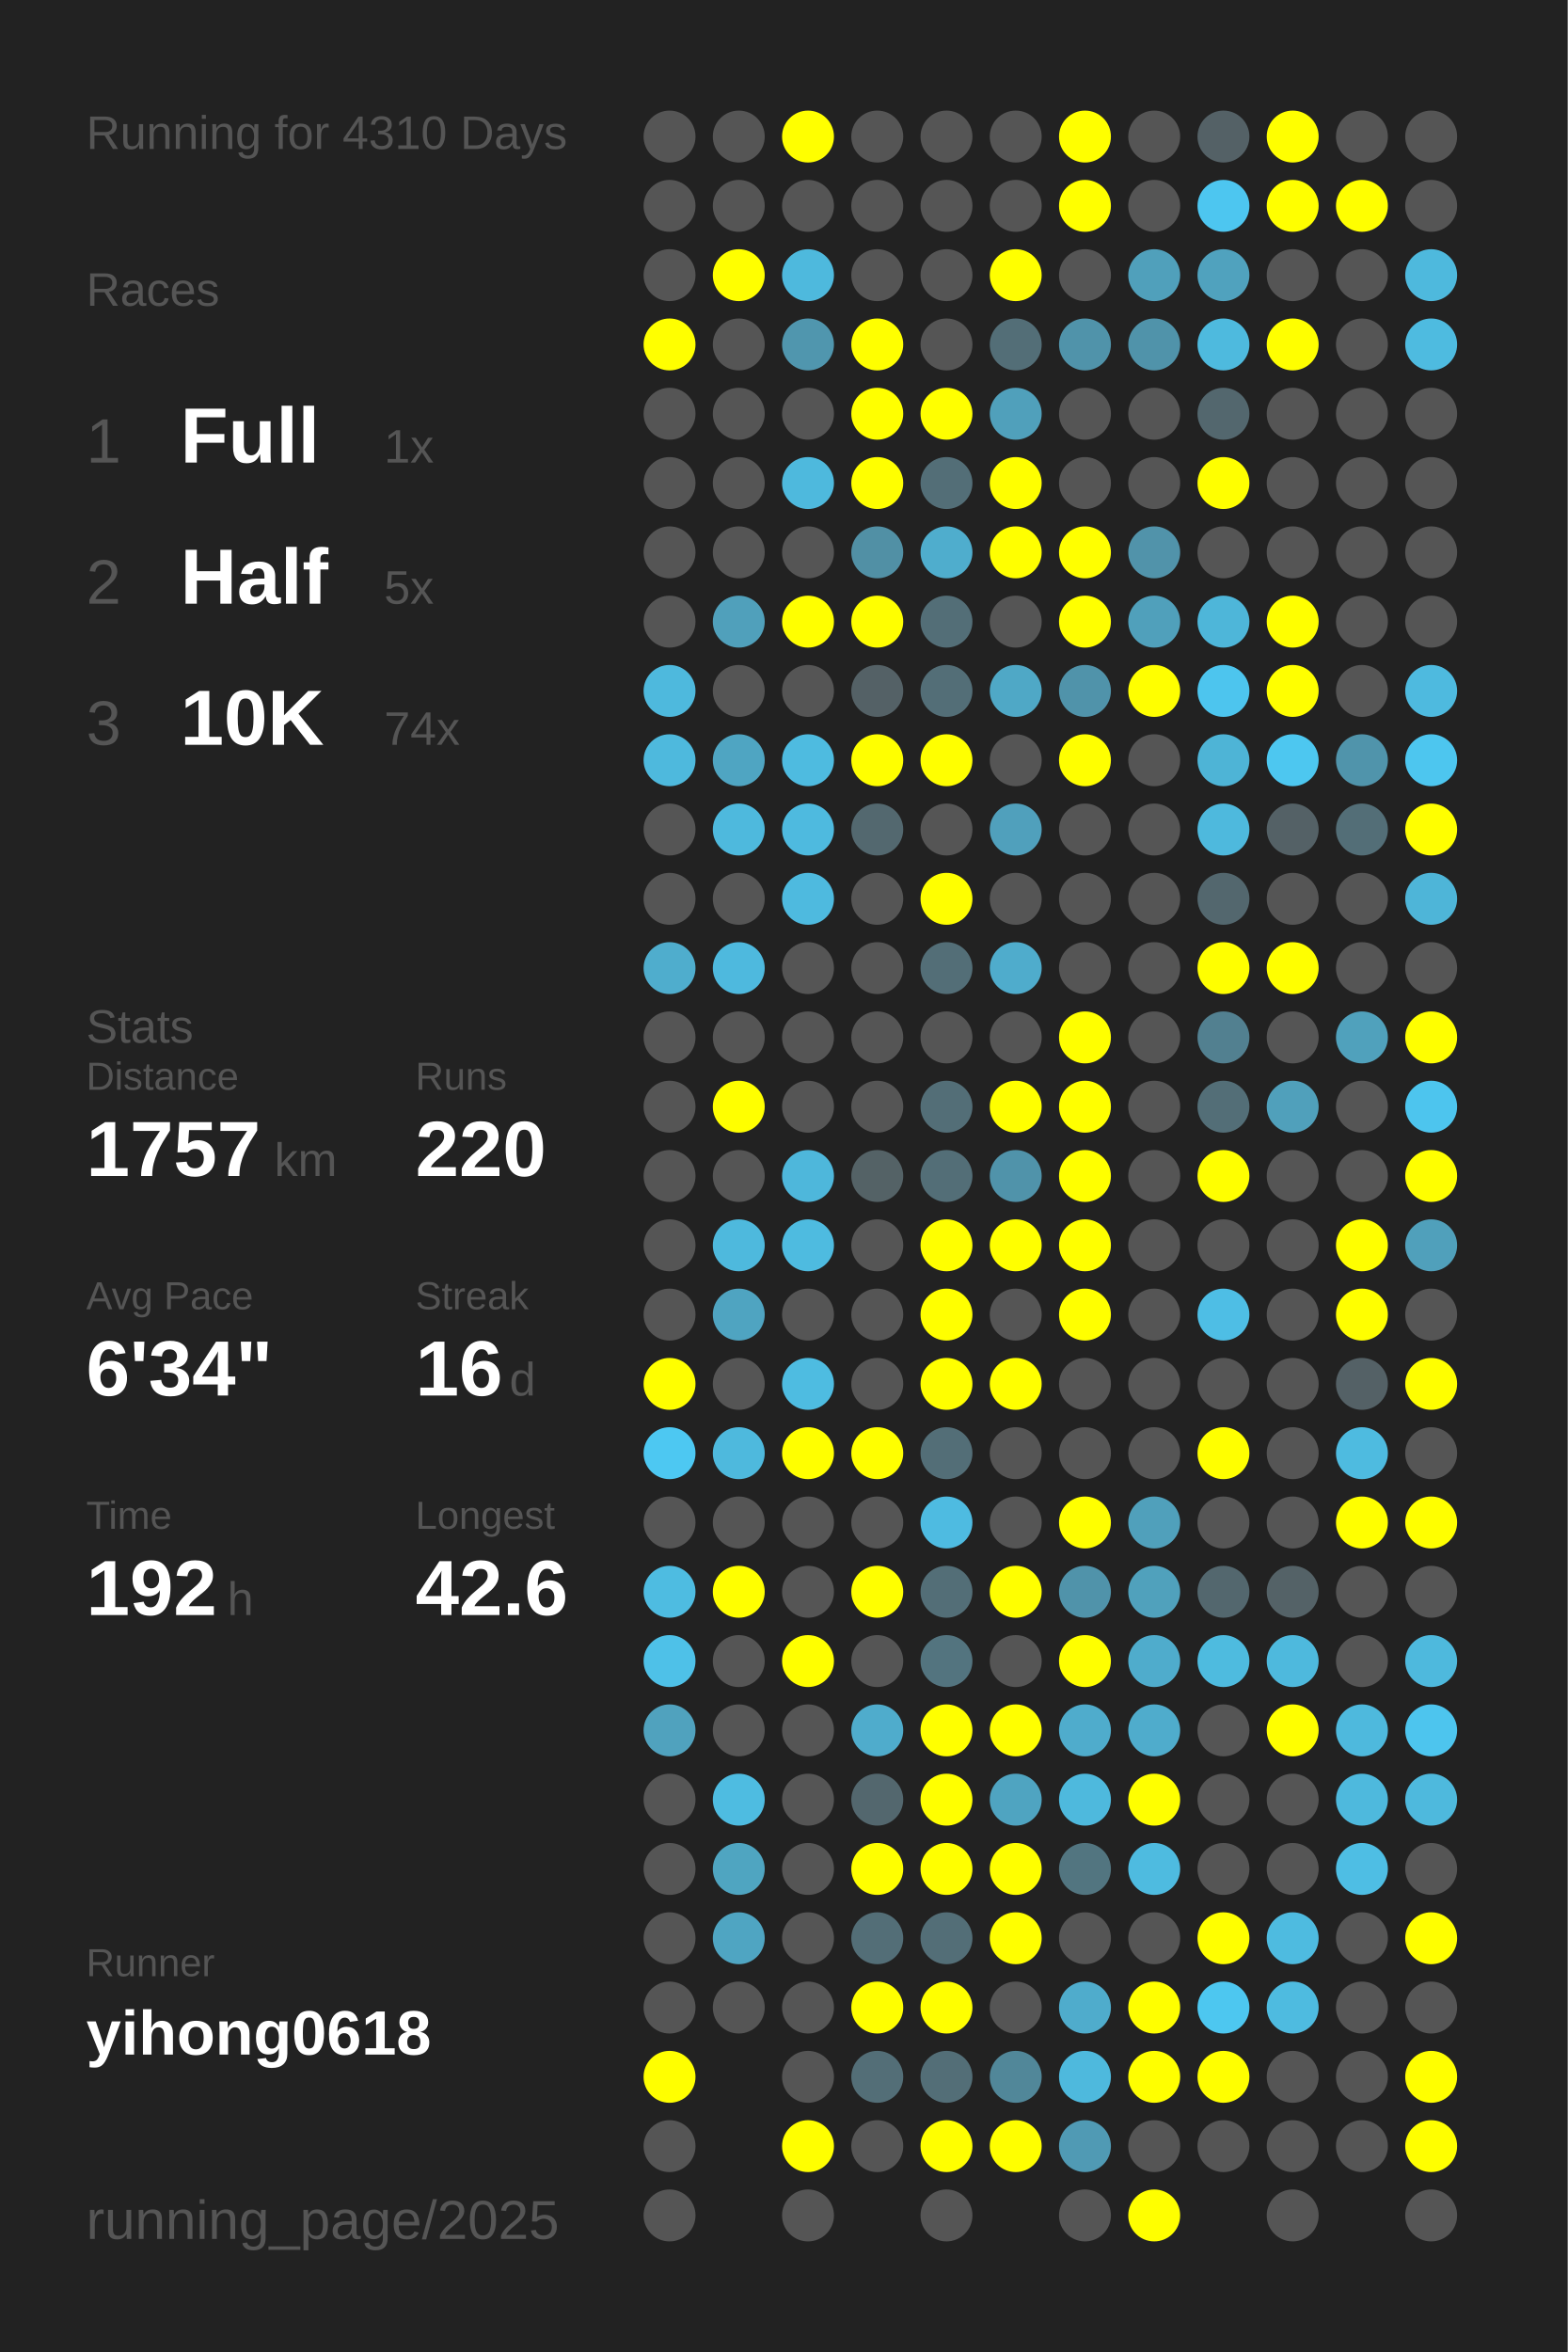
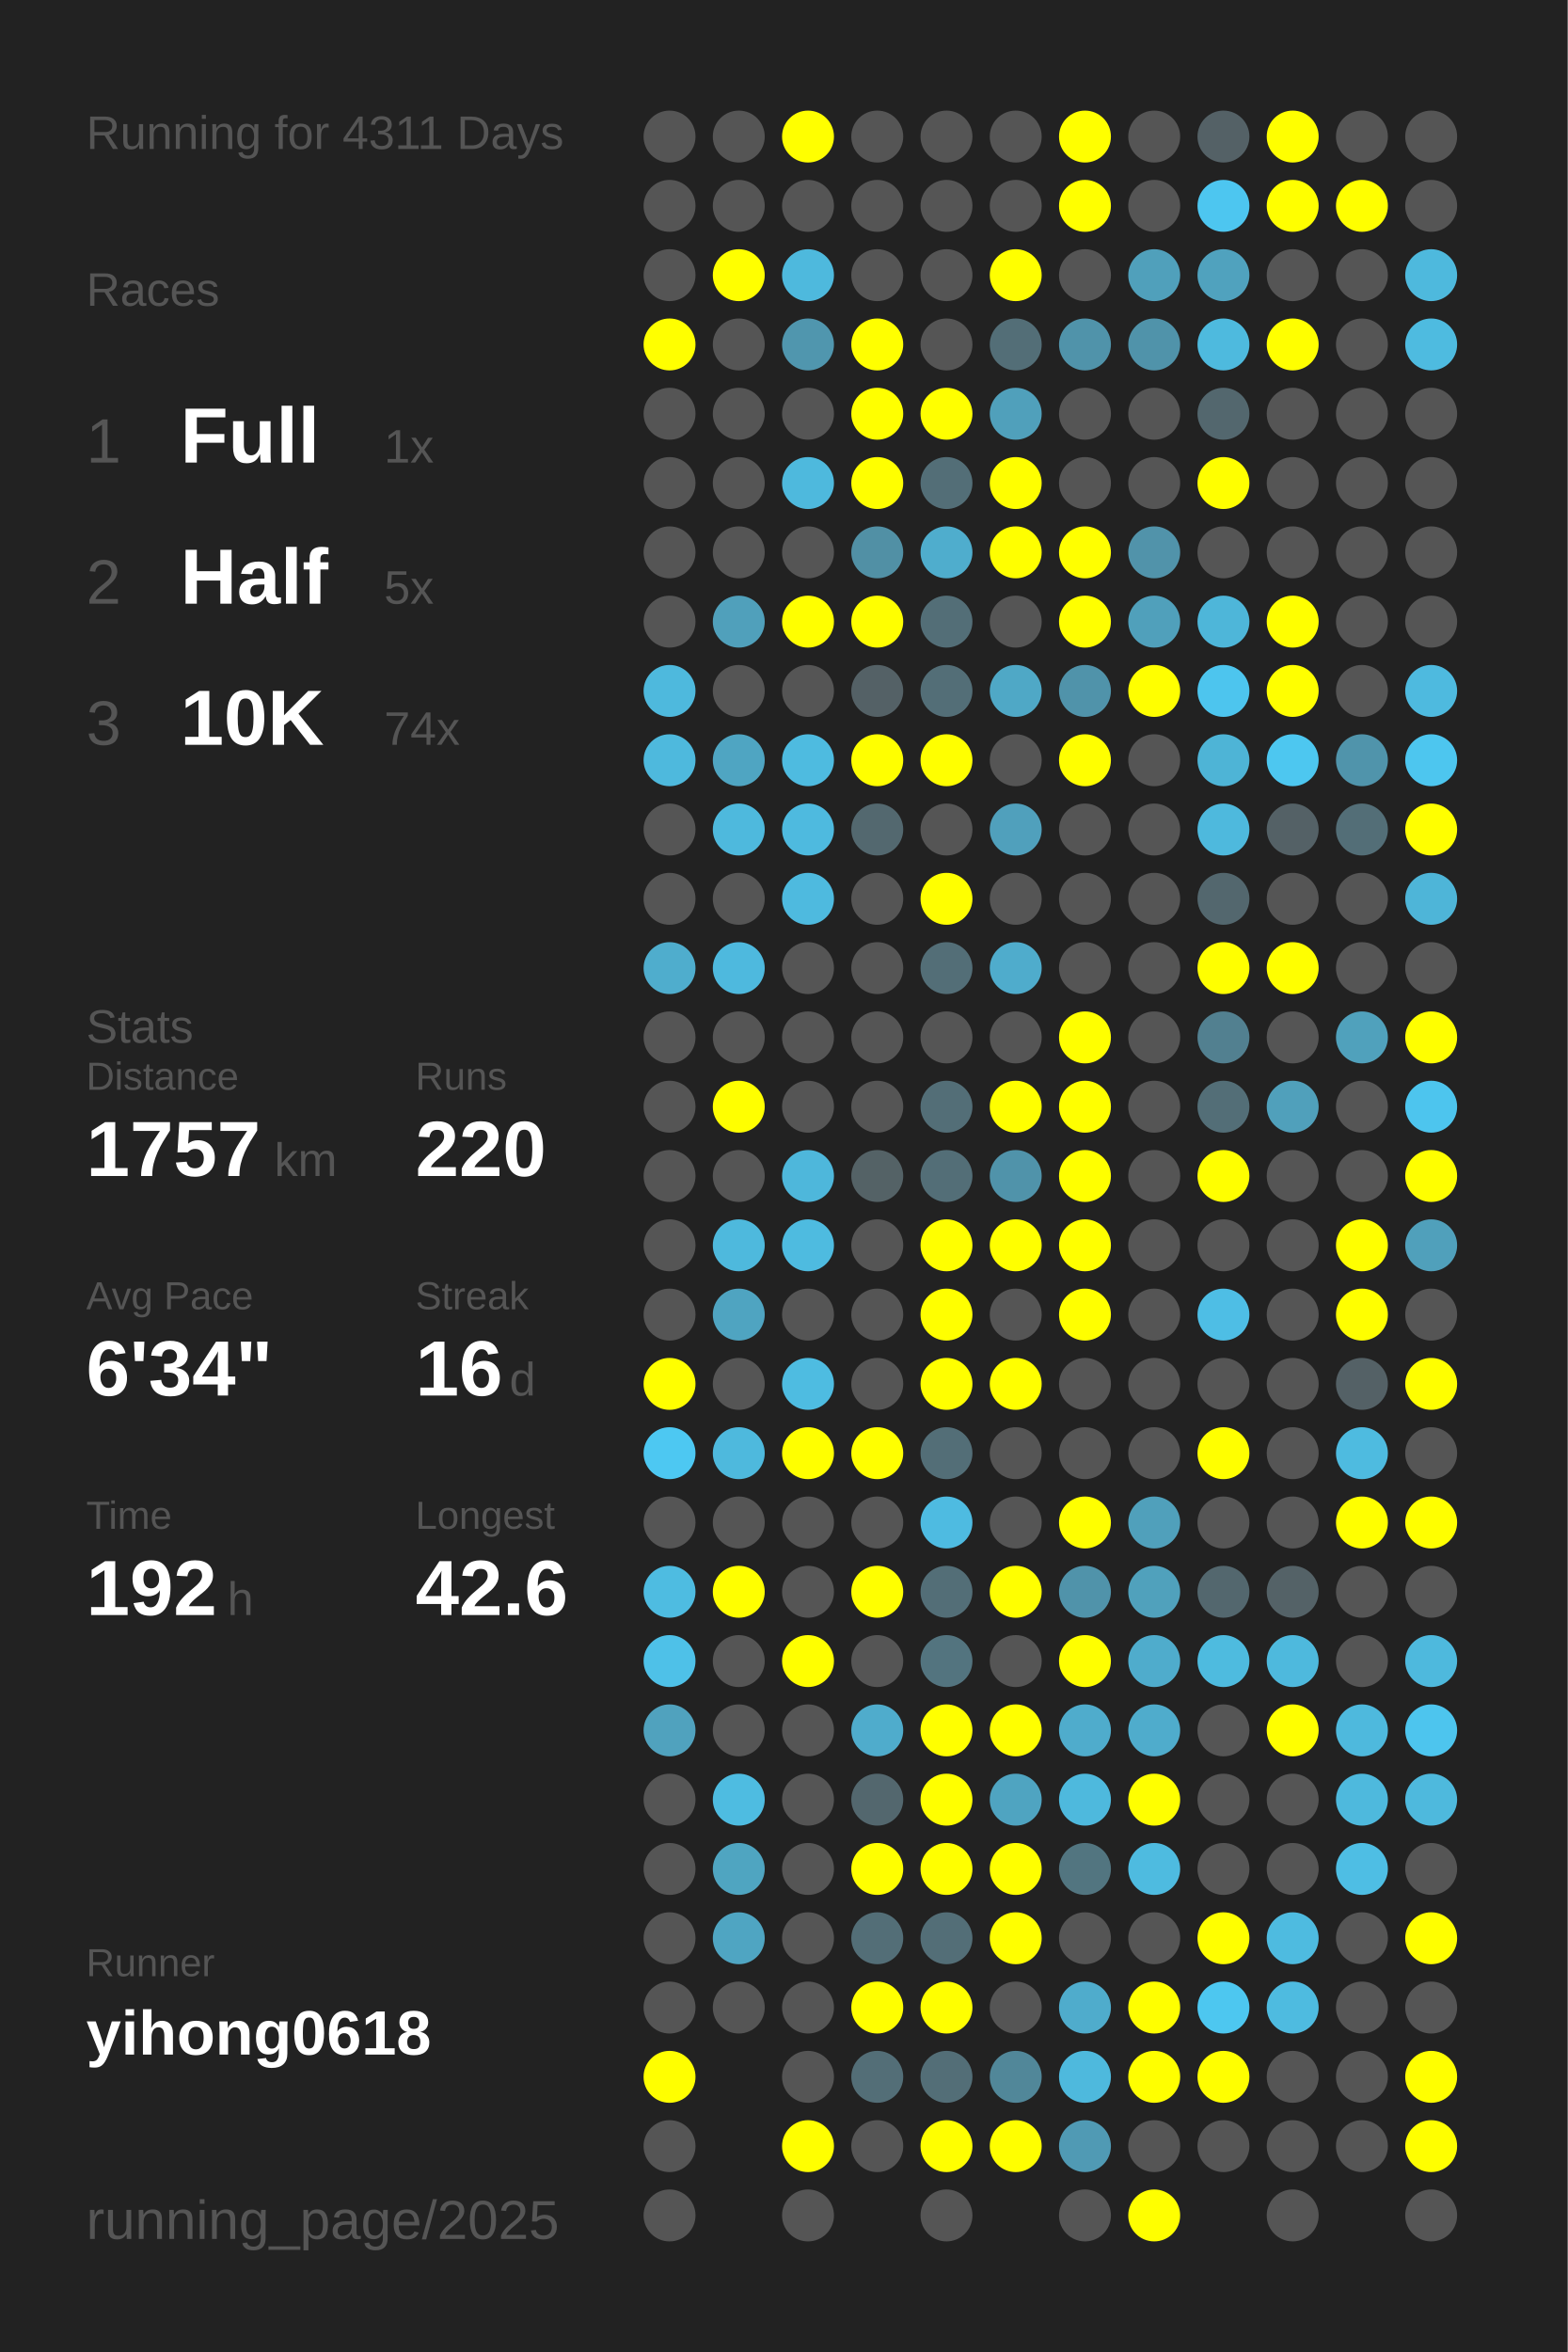
<svg xmlns="http://www.w3.org/2000/svg" baseProfile="full" height="300mm" version="1.1" viewBox="0,0,200,300" width="200mm">
  <defs />
  <rect fill="#222222" height="300" width="200" x="0" y="0" />
-   <text fill="#555555" style="font-size:6px; font-family:Arial;" x="11" y="19">Running for 4310 Days</text>
+   <text fill="#555555" style="font-size:6px; font-family:Arial;" x="11" y="19">Running for 4311 Days</text>
  <text fill="#555555" style="font-size:6px; font-family:Arial;" x="11" y="39">Races</text>
  <text fill="#555555" style="font-size:8px; font-family:Arial;" x="11" y="59">1</text>
  <text fill="#FFFFFF" style="font-size:10px; font-family:Arial; font-weight:bold;" x="23" y="59">Full</text>
  <text fill="#555555" style="font-size:6px; font-family:Arial;" x="49" y="59">1x</text>
  <text fill="#555555" style="font-size:8px; font-family:Arial;" x="11" y="77">2</text>
  <text fill="#FFFFFF" style="font-size:10px; font-family:Arial; font-weight:bold;" x="23" y="77">Half</text>
  <text fill="#555555" style="font-size:6px; font-family:Arial;" x="49" y="77">5x</text>
  <text fill="#555555" style="font-size:8px; font-family:Arial;" x="11" y="95">3</text>
  <text fill="#FFFFFF" style="font-size:10px; font-family:Arial; font-weight:bold;" x="23" y="95">10K</text>
  <text fill="#555555" style="font-size:6px; font-family:Arial;" x="49" y="95">74x</text>
  <text fill="#555555" style="font-size:6px; font-family:Arial;" x="11" y="133">Stats</text>
  <text fill="#555555" style="font-size:5px; font-family:Arial;" x="11" y="139">Distance</text>
  <text fill="#FFFFFF" style="font-size:10px; font-family:Arial; font-weight:bold;" x="11" y="150">1757</text>
  <text fill="#555555" style="font-size:6px; font-family:Arial;" x="35" y="150">km</text>
  <text fill="#555555" style="font-size:5px; font-family:Arial;" x="53" y="139">Runs</text>
  <text fill="#FFFFFF" style="font-size:10px; font-family:Arial; font-weight:bold;" x="53" y="150">220</text>
  <text fill="#555555" style="font-size:5px; font-family:Arial;" x="11" y="167">Avg Pace</text>
  <text fill="#FFFFFF" style="font-size:10px; font-family:Arial; font-weight:bold;" x="11" y="178">6'34"</text>
  <text fill="#555555" style="font-size:5px; font-family:Arial;" x="53" y="167">Streak</text>
  <text fill="#FFFFFF" style="font-size:10px; font-family:Arial; font-weight:bold;" x="53" y="178">16</text>
  <text fill="#555555" style="font-size:6px; font-family:Arial;" x="65" y="178">d</text>
  <text fill="#555555" style="font-size:5px; font-family:Arial;" x="11" y="195">Time</text>
  <text fill="#FFFFFF" style="font-size:10px; font-family:Arial; font-weight:bold;" x="11" y="206">192</text>
  <text fill="#555555" style="font-size:6px; font-family:Arial;" x="29" y="206">h</text>
  <text fill="#555555" style="font-size:5px; font-family:Arial;" x="53" y="195">Longest</text>
  <text fill="#FFFFFF" style="font-size:10px; font-family:Arial; font-weight:bold;" x="53" y="206">42.6</text>
  <text fill="#555555" style="font-size:5px; font-family:Arial;" x="11" y="252.065">Runner</text>
  <text fill="#FFFFFF" style="font-size:8px; font-family:Arial; font-weight:bold;" x="11" y="262.065">yihong0618</text>
  <text fill="#555555" style="font-size:7px; font-family:Arial;" x="11" y="285.581">running_page/2025</text>
  <circle cx="85.417" cy="17.419" fill="#555555" r="3.312" />
  <circle cx="85.417" cy="26.258" fill="#555555" r="3.312" />
  <circle cx="85.417" cy="35.097" fill="#555555" r="3.312" />
  <circle cx="85.417" cy="43.935" fill="#FFFF00" r="3.312" />
  <circle cx="85.417" cy="52.774" fill="#555555" r="3.312" />
  <circle cx="85.417" cy="61.613" fill="#555555" r="3.312" />
  <circle cx="85.417" cy="70.452" fill="#555555" r="3.312" />
  <circle cx="85.417" cy="79.29" fill="#555555" r="3.312" />
  <circle cx="85.417" cy="88.129" fill="#4eb9dd" r="3.312" />
  <circle cx="85.417" cy="96.968" fill="#4eb9dd" r="3.312" />
  <circle cx="85.417" cy="105.806" fill="#555555" r="3.312" />
  <circle cx="85.417" cy="114.645" fill="#555555" r="3.312" />
  <circle cx="85.417" cy="123.484" fill="#4fadcd" r="3.312" />
  <circle cx="85.417" cy="132.323" fill="#555555" r="3.312" />
  <circle cx="85.417" cy="141.161" fill="#555555" r="3.312" />
  <circle cx="85.417" cy="150" fill="#555555" r="3.312" />
  <circle cx="85.417" cy="158.839" fill="#555555" r="3.312" />
  <circle cx="85.417" cy="167.677" fill="#555555" r="3.312" />
  <circle cx="85.417" cy="176.516" fill="#FFFF00" r="3.312" />
  <circle cx="85.417" cy="185.355" fill="#4dc8f2" r="3.312" />
  <circle cx="85.417" cy="194.194" fill="#555555" r="3.312" />
  <circle cx="85.417" cy="203.032" fill="#4ebce1" r="3.312" />
  <circle cx="85.417" cy="211.871" fill="#4ec1e8" r="3.312" />
  <circle cx="85.417" cy="220.71" fill="#50a2be" r="3.312" />
  <circle cx="85.417" cy="229.548" fill="#555555" r="3.312" />
  <circle cx="85.417" cy="238.387" fill="#555555" r="3.312" />
  <circle cx="85.417" cy="247.226" fill="#555555" r="3.312" />
  <circle cx="85.417" cy="256.065" fill="#555555" r="3.312" />
  <circle cx="85.417" cy="264.903" fill="#FFFF00" r="3.312" />
  <circle cx="85.417" cy="273.742" fill="#555555" r="3.312" />
  <circle cx="85.417" cy="282.581" fill="#555555" r="3.312" />
  <circle cx="94.25" cy="17.419" fill="#555555" r="3.312" />
  <circle cx="94.25" cy="26.258" fill="#555555" r="3.312" />
  <circle cx="94.25" cy="35.097" fill="#FFFF00" r="3.312" />
  <circle cx="94.25" cy="43.935" fill="#555555" r="3.312" />
  <circle cx="94.25" cy="52.774" fill="#555555" r="3.312" />
  <circle cx="94.25" cy="61.613" fill="#555555" r="3.312" />
  <circle cx="94.25" cy="70.452" fill="#555555" r="3.312" />
  <circle cx="94.25" cy="79.29" fill="#50a0bb" r="3.312" />
  <circle cx="94.25" cy="88.129" fill="#555555" r="3.312" />
  <circle cx="94.25" cy="96.968" fill="#4fa5c2" r="3.312" />
  <circle cx="94.25" cy="105.806" fill="#4eb9dd" r="3.312" />
  <circle cx="94.25" cy="114.645" fill="#555555" r="3.312" />
  <circle cx="94.25" cy="123.484" fill="#4eb9de" r="3.312" />
  <circle cx="94.25" cy="132.323" fill="#555555" r="3.312" />
  <circle cx="94.25" cy="141.161" fill="#FFFF00" r="3.312" />
  <circle cx="94.25" cy="150" fill="#555555" r="3.312" />
  <circle cx="94.25" cy="158.839" fill="#4eb9dd" r="3.312" />
  <circle cx="94.25" cy="167.677" fill="#4fa4c1" r="3.312" />
  <circle cx="94.25" cy="176.516" fill="#555555" r="3.312" />
  <circle cx="94.25" cy="185.355" fill="#4eb9dd" r="3.312" />
  <circle cx="94.25" cy="194.194" fill="#555555" r="3.312" />
  <circle cx="94.25" cy="203.032" fill="#FFFF00" r="3.312" />
  <circle cx="94.25" cy="211.871" fill="#555555" r="3.312" />
  <circle cx="94.25" cy="220.71" fill="#555555" r="3.312" />
  <circle cx="94.25" cy="229.548" fill="#4ebce1" r="3.312" />
  <circle cx="94.25" cy="238.387" fill="#4fa5c1" r="3.312" />
  <circle cx="94.25" cy="247.226" fill="#4fa5c2" r="3.312" />
  <circle cx="94.25" cy="256.065" fill="#555555" r="3.312" />
  <circle cx="103.083" cy="17.419" fill="#FFFF00" r="3.312" />
  <circle cx="103.083" cy="26.258" fill="#555555" r="3.312" />
  <circle cx="103.083" cy="35.097" fill="#4eb9dd" r="3.312" />
  <circle cx="103.083" cy="43.935" fill="#5096ae" r="3.312" />
  <circle cx="103.083" cy="52.774" fill="#555555" r="3.312" />
  <circle cx="103.083" cy="61.613" fill="#4eb9dd" r="3.312" />
  <circle cx="103.083" cy="70.452" fill="#555555" r="3.312" />
  <circle cx="103.083" cy="79.29" fill="#FFFF00" r="3.312" />
  <circle cx="103.083" cy="88.129" fill="#555555" r="3.312" />
  <circle cx="103.083" cy="96.968" fill="#4ebbe0" r="3.312" />
  <circle cx="103.083" cy="105.806" fill="#4ebadf" r="3.312" />
  <circle cx="103.083" cy="114.645" fill="#4ebadf" r="3.312" />
  <circle cx="103.083" cy="123.484" fill="#555555" r="3.312" />
  <circle cx="103.083" cy="132.323" fill="#555555" r="3.312" />
  <circle cx="103.083" cy="141.161" fill="#555555" r="3.312" />
  <circle cx="103.083" cy="150" fill="#4eb7db" r="3.312" />
  <circle cx="103.083" cy="158.839" fill="#4ebbe0" r="3.312" />
  <circle cx="103.083" cy="167.677" fill="#555555" r="3.312" />
  <circle cx="103.083" cy="176.516" fill="#4ebce1" r="3.312" />
  <circle cx="103.083" cy="185.355" fill="#FFFF00" r="3.312" />
  <circle cx="103.083" cy="194.194" fill="#555555" r="3.312" />
  <circle cx="103.083" cy="203.032" fill="#555555" r="3.312" />
  <circle cx="103.083" cy="211.871" fill="#FFFF00" r="3.312" />
  <circle cx="103.083" cy="220.71" fill="#555555" r="3.312" />
  <circle cx="103.083" cy="229.548" fill="#555555" r="3.312" />
  <circle cx="103.083" cy="238.387" fill="#555555" r="3.312" />
  <circle cx="103.083" cy="247.226" fill="#555555" r="3.312" />
  <circle cx="103.083" cy="256.065" fill="#555555" r="3.312" />
  <circle cx="103.083" cy="264.903" fill="#555555" r="3.312" />
  <circle cx="103.083" cy="273.742" fill="#FFFF00" r="3.312" />
  <circle cx="103.083" cy="282.581" fill="#555555" r="3.312" />
  <circle cx="111.917" cy="17.419" fill="#555555" r="3.312" />
  <circle cx="111.917" cy="26.258" fill="#555555" r="3.312" />
  <circle cx="111.917" cy="35.097" fill="#555555" r="3.312" />
  <circle cx="111.917" cy="43.935" fill="#FFFF00" r="3.312" />
  <circle cx="111.917" cy="52.774" fill="#FFFF00" r="3.312" />
  <circle cx="111.917" cy="61.613" fill="#FFFF00" r="3.312" />
  <circle cx="111.917" cy="70.452" fill="#5190a5" r="3.312" />
  <circle cx="111.917" cy="79.29" fill="#FFFF00" r="3.312" />
  <circle cx="111.917" cy="88.129" fill="#546166" r="3.312" />
  <circle cx="111.917" cy="96.968" fill="#FFFF00" r="3.312" />
  <circle cx="111.917" cy="105.806" fill="#53686f" r="3.312" />
  <circle cx="111.917" cy="114.645" fill="#555555" r="3.312" />
  <circle cx="111.917" cy="123.484" fill="#555555" r="3.312" />
  <circle cx="111.917" cy="132.323" fill="#555555" r="3.312" />
  <circle cx="111.917" cy="141.161" fill="#555555" r="3.312" />
  <circle cx="111.917" cy="150" fill="#546266" r="3.312" />
  <circle cx="111.917" cy="158.839" fill="#555555" r="3.312" />
  <circle cx="111.917" cy="167.677" fill="#555555" r="3.312" />
  <circle cx="111.917" cy="176.516" fill="#555555" r="3.312" />
  <circle cx="111.917" cy="185.355" fill="#FFFF00" r="3.312" />
  <circle cx="111.917" cy="194.194" fill="#555555" r="3.312" />
  <circle cx="111.917" cy="203.032" fill="#FFFF00" r="3.312" />
  <circle cx="111.917" cy="211.871" fill="#555555" r="3.312" />
  <circle cx="111.917" cy="220.71" fill="#4faccc" r="3.312" />
  <circle cx="111.917" cy="229.548" fill="#53676e" r="3.312" />
  <circle cx="111.917" cy="238.387" fill="#FFFF00" r="3.312" />
  <circle cx="111.917" cy="247.226" fill="#536e77" r="3.312" />
  <circle cx="111.917" cy="256.065" fill="#FFFF00" r="3.312" />
  <circle cx="111.917" cy="264.903" fill="#536e77" r="3.312" />
  <circle cx="111.917" cy="273.742" fill="#555555" r="3.312" />
  <circle cx="120.75" cy="17.419" fill="#555555" r="3.312" />
  <circle cx="120.75" cy="26.258" fill="#555555" r="3.312" />
  <circle cx="120.75" cy="35.097" fill="#555555" r="3.312" />
  <circle cx="120.75" cy="43.935" fill="#555555" r="3.312" />
  <circle cx="120.75" cy="52.774" fill="#FFFF00" r="3.312" />
  <circle cx="120.75" cy="61.613" fill="#536e77" r="3.312" />
  <circle cx="120.75" cy="70.452" fill="#4fadcd" r="3.312" />
  <circle cx="120.75" cy="79.29" fill="#536e77" r="3.312" />
  <circle cx="120.75" cy="88.129" fill="#536e77" r="3.312" />
  <circle cx="120.75" cy="96.968" fill="#FFFF00" r="3.312" />
  <circle cx="120.75" cy="105.806" fill="#555555" r="3.312" />
  <circle cx="120.75" cy="114.645" fill="#FFFF00" r="3.312" />
  <circle cx="120.75" cy="123.484" fill="#536e77" r="3.312" />
  <circle cx="120.75" cy="132.323" fill="#555555" r="3.312" />
  <circle cx="120.75" cy="141.161" fill="#536e77" r="3.312" />
  <circle cx="120.75" cy="150" fill="#536e77" r="3.312" />
  <circle cx="120.75" cy="158.839" fill="#FFFF00" r="3.312" />
  <circle cx="120.75" cy="167.677" fill="#FFFF00" r="3.312" />
  <circle cx="120.75" cy="176.516" fill="#FFFF00" r="3.312" />
  <circle cx="120.75" cy="185.355" fill="#536e77" r="3.312" />
  <circle cx="120.75" cy="194.194" fill="#4ebbe1" r="3.312" />
  <circle cx="120.75" cy="203.032" fill="#536e77" r="3.312" />
  <circle cx="120.75" cy="211.871" fill="#53747f" r="3.312" />
  <circle cx="120.75" cy="220.71" fill="#FFFF00" r="3.312" />
  <circle cx="120.75" cy="229.548" fill="#FFFF00" r="3.312" />
  <circle cx="120.75" cy="238.387" fill="#FFFF00" r="3.312" />
  <circle cx="120.75" cy="247.226" fill="#536e77" r="3.312" />
  <circle cx="120.75" cy="256.065" fill="#FFFF00" r="3.312" />
  <circle cx="120.75" cy="264.903" fill="#536e77" r="3.312" />
  <circle cx="120.75" cy="273.742" fill="#FFFF00" r="3.312" />
  <circle cx="120.75" cy="282.581" fill="#555555" r="3.312" />
  <circle cx="129.583" cy="17.419" fill="#555555" r="3.312" />
  <circle cx="129.583" cy="26.258" fill="#555555" r="3.312" />
  <circle cx="129.583" cy="35.097" fill="#FFFF00" r="3.312" />
  <circle cx="129.583" cy="43.935" fill="#536e77" r="3.312" />
  <circle cx="129.583" cy="52.774" fill="#50a0bb" r="3.312" />
  <circle cx="129.583" cy="61.613" fill="#FFFF00" r="3.312" />
  <circle cx="129.583" cy="70.452" fill="#FFFF00" r="3.312" />
  <circle cx="129.583" cy="79.29" fill="#555555" r="3.312" />
  <circle cx="129.583" cy="88.129" fill="#4fa8c6" r="3.312" />
  <circle cx="129.583" cy="96.968" fill="#555555" r="3.312" />
  <circle cx="129.583" cy="105.806" fill="#50a0bc" r="3.312" />
  <circle cx="129.583" cy="114.645" fill="#555555" r="3.312" />
  <circle cx="129.583" cy="123.484" fill="#4faccc" r="3.312" />
  <circle cx="129.583" cy="132.323" fill="#555555" r="3.312" />
  <circle cx="129.583" cy="141.161" fill="#FFFF00" r="3.312" />
  <circle cx="129.583" cy="150" fill="#5093aa" r="3.312" />
  <circle cx="129.583" cy="158.839" fill="#FFFF00" r="3.312" />
  <circle cx="129.583" cy="167.677" fill="#555555" r="3.312" />
  <circle cx="129.583" cy="176.516" fill="#FFFF00" r="3.312" />
  <circle cx="129.583" cy="185.355" fill="#555555" r="3.312" />
  <circle cx="129.583" cy="194.194" fill="#555555" r="3.312" />
  <circle cx="129.583" cy="203.032" fill="#FFFF00" r="3.312" />
  <circle cx="129.583" cy="211.871" fill="#555555" r="3.312" />
  <circle cx="129.583" cy="220.71" fill="#FFFF00" r="3.312" />
  <circle cx="129.583" cy="229.548" fill="#4fa4c1" r="3.312" />
  <circle cx="129.583" cy="238.387" fill="#FFFF00" r="3.312" />
  <circle cx="129.583" cy="247.226" fill="#FFFF00" r="3.312" />
  <circle cx="129.583" cy="256.065" fill="#555555" r="3.312" />
  <circle cx="129.583" cy="264.903" fill="#518799" r="3.312" />
  <circle cx="129.583" cy="273.742" fill="#FFFF00" r="3.312" />
  <circle cx="138.417" cy="17.419" fill="#FFFF00" r="3.312" />
  <circle cx="138.417" cy="26.258" fill="#FFFF00" r="3.312" />
  <circle cx="138.417" cy="35.097" fill="#555555" r="3.312" />
  <circle cx="138.417" cy="43.935" fill="#5093aa" r="3.312" />
  <circle cx="138.417" cy="52.774" fill="#555555" r="3.312" />
  <circle cx="138.417" cy="61.613" fill="#555555" r="3.312" />
  <circle cx="138.417" cy="70.452" fill="#FFFF00" r="3.312" />
  <circle cx="138.417" cy="79.29" fill="#FFFF00" r="3.312" />
  <circle cx="138.417" cy="88.129" fill="#5093aa" r="3.312" />
  <circle cx="138.417" cy="96.968" fill="#FFFF00" r="3.312" />
  <circle cx="138.417" cy="105.806" fill="#555555" r="3.312" />
  <circle cx="138.417" cy="114.645" fill="#555555" r="3.312" />
  <circle cx="138.417" cy="123.484" fill="#555555" r="3.312" />
  <circle cx="138.417" cy="132.323" fill="#FFFF00" r="3.312" />
  <circle cx="138.417" cy="141.161" fill="#FFFF00" r="3.312" />
  <circle cx="138.417" cy="150" fill="#FFFF00" r="3.312" />
  <circle cx="138.417" cy="158.839" fill="#FFFF00" r="3.312" />
  <circle cx="138.417" cy="167.677" fill="#FFFF00" r="3.312" />
  <circle cx="138.417" cy="176.516" fill="#555555" r="3.312" />
  <circle cx="138.417" cy="185.355" fill="#555555" r="3.312" />
  <circle cx="138.417" cy="194.194" fill="#FFFF00" r="3.312" />
  <circle cx="138.417" cy="203.032" fill="#5093aa" r="3.312" />
  <circle cx="138.417" cy="211.871" fill="#FFFF00" r="3.312" />
  <circle cx="138.417" cy="220.71" fill="#4faccc" r="3.312" />
  <circle cx="138.417" cy="229.548" fill="#4eb9dd" r="3.312" />
  <circle cx="138.417" cy="238.387" fill="#527580" r="3.312" />
  <circle cx="138.417" cy="247.226" fill="#555555" r="3.312" />
  <circle cx="138.417" cy="256.065" fill="#4faccc" r="3.312" />
  <circle cx="138.417" cy="264.903" fill="#4eb9dd" r="3.312" />
  <circle cx="138.417" cy="273.742" fill="#509ab4" r="3.312" />
  <circle cx="138.417" cy="282.581" fill="#555555" r="3.312" />
  <circle cx="147.25" cy="17.419" fill="#555555" r="3.312" />
  <circle cx="147.25" cy="26.258" fill="#555555" r="3.312" />
  <circle cx="147.25" cy="35.097" fill="#50a0bb" r="3.312" />
  <circle cx="147.25" cy="43.935" fill="#5093aa" r="3.312" />
  <circle cx="147.25" cy="52.774" fill="#555555" r="3.312" />
  <circle cx="147.25" cy="61.613" fill="#555555" r="3.312" />
  <circle cx="147.25" cy="70.452" fill="#5193aa" r="3.312" />
  <circle cx="147.25" cy="79.29" fill="#50a0bb" r="3.312" />
  <circle cx="147.25" cy="88.129" fill="#FFFF00" r="3.312" />
  <circle cx="147.25" cy="96.968" fill="#555555" r="3.312" />
  <circle cx="147.25" cy="105.806" fill="#555555" r="3.312" />
  <circle cx="147.25" cy="114.645" fill="#555555" r="3.312" />
  <circle cx="147.25" cy="123.484" fill="#555555" r="3.312" />
  <circle cx="147.25" cy="132.323" fill="#555555" r="3.312" />
  <circle cx="147.25" cy="141.161" fill="#555555" r="3.312" />
  <circle cx="147.25" cy="150" fill="#555555" r="3.312" />
  <circle cx="147.25" cy="158.839" fill="#555555" r="3.312" />
  <circle cx="147.25" cy="167.677" fill="#555555" r="3.312" />
  <circle cx="147.25" cy="176.516" fill="#555555" r="3.312" />
  <circle cx="147.25" cy="185.355" fill="#555555" r="3.312" />
  <circle cx="147.25" cy="194.194" fill="#50a0bb" r="3.312" />
  <circle cx="147.25" cy="203.032" fill="#50a1bc" r="3.312" />
  <circle cx="147.25" cy="211.871" fill="#4faccc" r="3.312" />
  <circle cx="147.25" cy="220.71" fill="#4faccc" r="3.312" />
  <circle cx="147.25" cy="229.548" fill="#FFFF00" r="3.312" />
  <circle cx="147.25" cy="238.387" fill="#4ebbe0" r="3.312" />
  <circle cx="147.25" cy="247.226" fill="#555555" r="3.312" />
  <circle cx="147.25" cy="256.065" fill="#FFFF00" r="3.312" />
  <circle cx="147.25" cy="264.903" fill="#FFFF00" r="3.312" />
  <circle cx="147.25" cy="273.742" fill="#555555" r="3.312" />
  <circle cx="147.25" cy="282.581" fill="#FFFF00" r="3.312" />
  <circle cx="156.083" cy="17.419" fill="#546166" r="3.312" />
  <circle cx="156.083" cy="26.258" fill="#4dc6f0" r="3.312" />
  <circle cx="156.083" cy="35.097" fill="#50a2be" r="3.312" />
  <circle cx="156.083" cy="43.935" fill="#4ebade" r="3.312" />
  <circle cx="156.083" cy="52.774" fill="#53676e" r="3.312" />
  <circle cx="156.083" cy="61.613" fill="#FFFF00" r="3.312" />
  <circle cx="156.083" cy="70.452" fill="#555555" r="3.312" />
  <circle cx="156.083" cy="79.29" fill="#4eb6d9" r="3.312" />
  <circle cx="156.083" cy="88.129" fill="#4dc5ee" r="3.312" />
  <circle cx="156.083" cy="96.968" fill="#4eb4d6" r="3.312" />
  <circle cx="156.083" cy="105.806" fill="#4eb9dd" r="3.312" />
  <circle cx="156.083" cy="114.645" fill="#53676e" r="3.312" />
  <circle cx="156.083" cy="123.484" fill="#FFFF00" r="3.312" />
  <circle cx="156.083" cy="132.323" fill="#528090" r="3.312" />
  <circle cx="156.083" cy="141.161" fill="#536e77" r="3.312" />
  <circle cx="156.083" cy="150" fill="#FFFF00" r="3.312" />
  <circle cx="156.083" cy="158.839" fill="#555555" r="3.312" />
  <circle cx="156.083" cy="167.677" fill="#4ebee5" r="3.312" />
  <circle cx="156.083" cy="176.516" fill="#555555" r="3.312" />
  <circle cx="156.083" cy="185.355" fill="#FFFF00" r="3.312" />
  <circle cx="156.083" cy="194.194" fill="#555555" r="3.312" />
  <circle cx="156.083" cy="203.032" fill="#53676e" r="3.312" />
  <circle cx="156.083" cy="211.871" fill="#4ebbdf" r="3.312" />
  <circle cx="156.083" cy="220.71" fill="#555555" r="3.312" />
  <circle cx="156.083" cy="229.548" fill="#555555" r="3.312" />
  <circle cx="156.083" cy="238.387" fill="#555555" r="3.312" />
  <circle cx="156.083" cy="247.226" fill="#FFFF00" r="3.312" />
  <circle cx="156.083" cy="256.065" fill="#4dc7f0" r="3.312" />
  <circle cx="156.083" cy="264.903" fill="#FFFF00" r="3.312" />
  <circle cx="156.083" cy="273.742" fill="#555555" r="3.312" />
  <circle cx="164.917" cy="17.419" fill="#FFFF00" r="3.312" />
  <circle cx="164.917" cy="26.258" fill="#FFFF00" r="3.312" />
  <circle cx="164.917" cy="35.097" fill="#555555" r="3.312" />
  <circle cx="164.917" cy="43.935" fill="#FFFF00" r="3.312" />
  <circle cx="164.917" cy="52.774" fill="#555555" r="3.312" />
  <circle cx="164.917" cy="61.613" fill="#555555" r="3.312" />
  <circle cx="164.917" cy="70.452" fill="#555555" r="3.312" />
  <circle cx="164.917" cy="79.29" fill="#FFFF00" r="3.312" />
  <circle cx="164.917" cy="88.129" fill="#FFFF00" r="3.312" />
  <circle cx="164.917" cy="96.968" fill="#4dc7f0" r="3.312" />
  <circle cx="164.917" cy="105.806" fill="#546166" r="3.312" />
  <circle cx="164.917" cy="114.645" fill="#555555" r="3.312" />
  <circle cx="164.917" cy="123.484" fill="#FFFF00" r="3.312" />
  <circle cx="164.917" cy="132.323" fill="#555555" r="3.312" />
  <circle cx="164.917" cy="141.161" fill="#50a0bb" r="3.312" />
  <circle cx="164.917" cy="150" fill="#555555" r="3.312" />
  <circle cx="164.917" cy="158.839" fill="#555555" r="3.312" />
  <circle cx="164.917" cy="167.677" fill="#555555" r="3.312" />
  <circle cx="164.917" cy="176.516" fill="#555555" r="3.312" />
  <circle cx="164.917" cy="185.355" fill="#555555" r="3.312" />
  <circle cx="164.917" cy="194.194" fill="#555555" r="3.312" />
  <circle cx="164.917" cy="203.032" fill="#546267" r="3.312" />
  <circle cx="164.917" cy="211.871" fill="#4eb9dd" r="3.312" />
  <circle cx="164.917" cy="220.71" fill="#FFFF00" r="3.312" />
  <circle cx="164.917" cy="229.548" fill="#555555" r="3.312" />
  <circle cx="164.917" cy="238.387" fill="#555555" r="3.312" />
  <circle cx="164.917" cy="247.226" fill="#4ebbe0" r="3.312" />
  <circle cx="164.917" cy="256.065" fill="#4ebbe0" r="3.312" />
  <circle cx="164.917" cy="264.903" fill="#555555" r="3.312" />
  <circle cx="164.917" cy="273.742" fill="#555555" r="3.312" />
  <circle cx="164.917" cy="282.581" fill="#555555" r="3.312" />
  <circle cx="173.75" cy="17.419" fill="#555555" r="3.312" />
  <circle cx="173.75" cy="26.258" fill="#FFFF00" r="3.312" />
  <circle cx="173.75" cy="35.097" fill="#555555" r="3.312" />
  <circle cx="173.75" cy="43.935" fill="#555555" r="3.312" />
  <circle cx="173.75" cy="52.774" fill="#555555" r="3.312" />
  <circle cx="173.75" cy="61.613" fill="#555555" r="3.312" />
  <circle cx="173.75" cy="70.452" fill="#555555" r="3.312" />
  <circle cx="173.75" cy="79.29" fill="#555555" r="3.312" />
  <circle cx="173.75" cy="88.129" fill="#555555" r="3.312" />
  <circle cx="173.75" cy="96.968" fill="#5094ab" r="3.312" />
  <circle cx="173.75" cy="105.806" fill="#536e77" r="3.312" />
  <circle cx="173.75" cy="114.645" fill="#555555" r="3.312" />
  <circle cx="173.75" cy="123.484" fill="#555555" r="3.312" />
  <circle cx="173.75" cy="132.323" fill="#50a1bc" r="3.312" />
  <circle cx="173.75" cy="141.161" fill="#555555" r="3.312" />
  <circle cx="173.75" cy="150" fill="#555555" r="3.312" />
  <circle cx="173.75" cy="158.839" fill="#FFFF00" r="3.312" />
  <circle cx="173.75" cy="167.677" fill="#FFFF00" r="3.312" />
  <circle cx="173.75" cy="176.516" fill="#546166" r="3.312" />
  <circle cx="173.75" cy="185.355" fill="#4ebbe0" r="3.312" />
  <circle cx="173.75" cy="194.194" fill="#FFFF00" r="3.312" />
  <circle cx="173.75" cy="203.032" fill="#555555" r="3.312" />
  <circle cx="173.75" cy="211.871" fill="#555555" r="3.312" />
  <circle cx="173.75" cy="220.71" fill="#4eb9dd" r="3.312" />
  <circle cx="173.75" cy="229.548" fill="#4eb9dd" r="3.312" />
  <circle cx="173.75" cy="238.387" fill="#4ebee4" r="3.312" />
  <circle cx="173.75" cy="247.226" fill="#555555" r="3.312" />
  <circle cx="173.75" cy="256.065" fill="#555555" r="3.312" />
  <circle cx="173.75" cy="264.903" fill="#555555" r="3.312" />
  <circle cx="173.75" cy="273.742" fill="#555555" r="3.312" />
  <circle cx="182.583" cy="17.419" fill="#555555" r="3.312" />
  <circle cx="182.583" cy="26.258" fill="#555555" r="3.312" />
  <circle cx="182.583" cy="35.097" fill="#4eb9dd" r="3.312" />
  <circle cx="182.583" cy="43.935" fill="#4ebbe0" r="3.312" />
  <circle cx="182.583" cy="52.774" fill="#555555" r="3.312" />
  <circle cx="182.583" cy="61.613" fill="#555555" r="3.312" />
  <circle cx="182.583" cy="70.452" fill="#555555" r="3.312" />
  <circle cx="182.583" cy="79.29" fill="#555555" r="3.312" />
  <circle cx="182.583" cy="88.129" fill="#4ebadf" r="3.312" />
  <circle cx="182.583" cy="96.968" fill="#4dc6ef" r="3.312" />
  <circle cx="182.583" cy="105.806" fill="#FFFF00" r="3.312" />
  <circle cx="182.583" cy="114.645" fill="#4eb5d8" r="3.312" />
  <circle cx="182.583" cy="123.484" fill="#555555" r="3.312" />
  <circle cx="182.583" cy="132.323" fill="#FFFF00" r="3.312" />
  <circle cx="182.583" cy="141.161" fill="#4dc5ee" r="3.312" />
  <circle cx="182.583" cy="150" fill="#FFFF00" r="3.312" />
  <circle cx="182.583" cy="158.839" fill="#50a0bb" r="3.312" />
  <circle cx="182.583" cy="167.677" fill="#555555" r="3.312" />
  <circle cx="182.583" cy="176.516" fill="#FFFF00" r="3.312" />
  <circle cx="182.583" cy="185.355" fill="#555555" r="3.312" />
  <circle cx="182.583" cy="194.194" fill="#FFFF00" r="3.312" />
  <circle cx="182.583" cy="203.032" fill="#555555" r="3.312" />
  <circle cx="182.583" cy="211.871" fill="#4eb9dd" r="3.312" />
  <circle cx="182.583" cy="220.71" fill="#4dc5ee" r="3.312" />
  <circle cx="182.583" cy="229.548" fill="#4eb9dd" r="3.312" />
  <circle cx="182.583" cy="238.387" fill="#555555" r="3.312" />
  <circle cx="182.583" cy="247.226" fill="#FFFF00" r="3.312" />
  <circle cx="182.583" cy="256.065" fill="#555555" r="3.312" />
  <circle cx="182.583" cy="264.903" fill="#FFFF00" r="3.312" />
  <circle cx="182.583" cy="273.742" fill="#FFFF00" r="3.312" />
  <circle cx="182.583" cy="282.581" fill="#555555" r="3.312" />
</svg>
